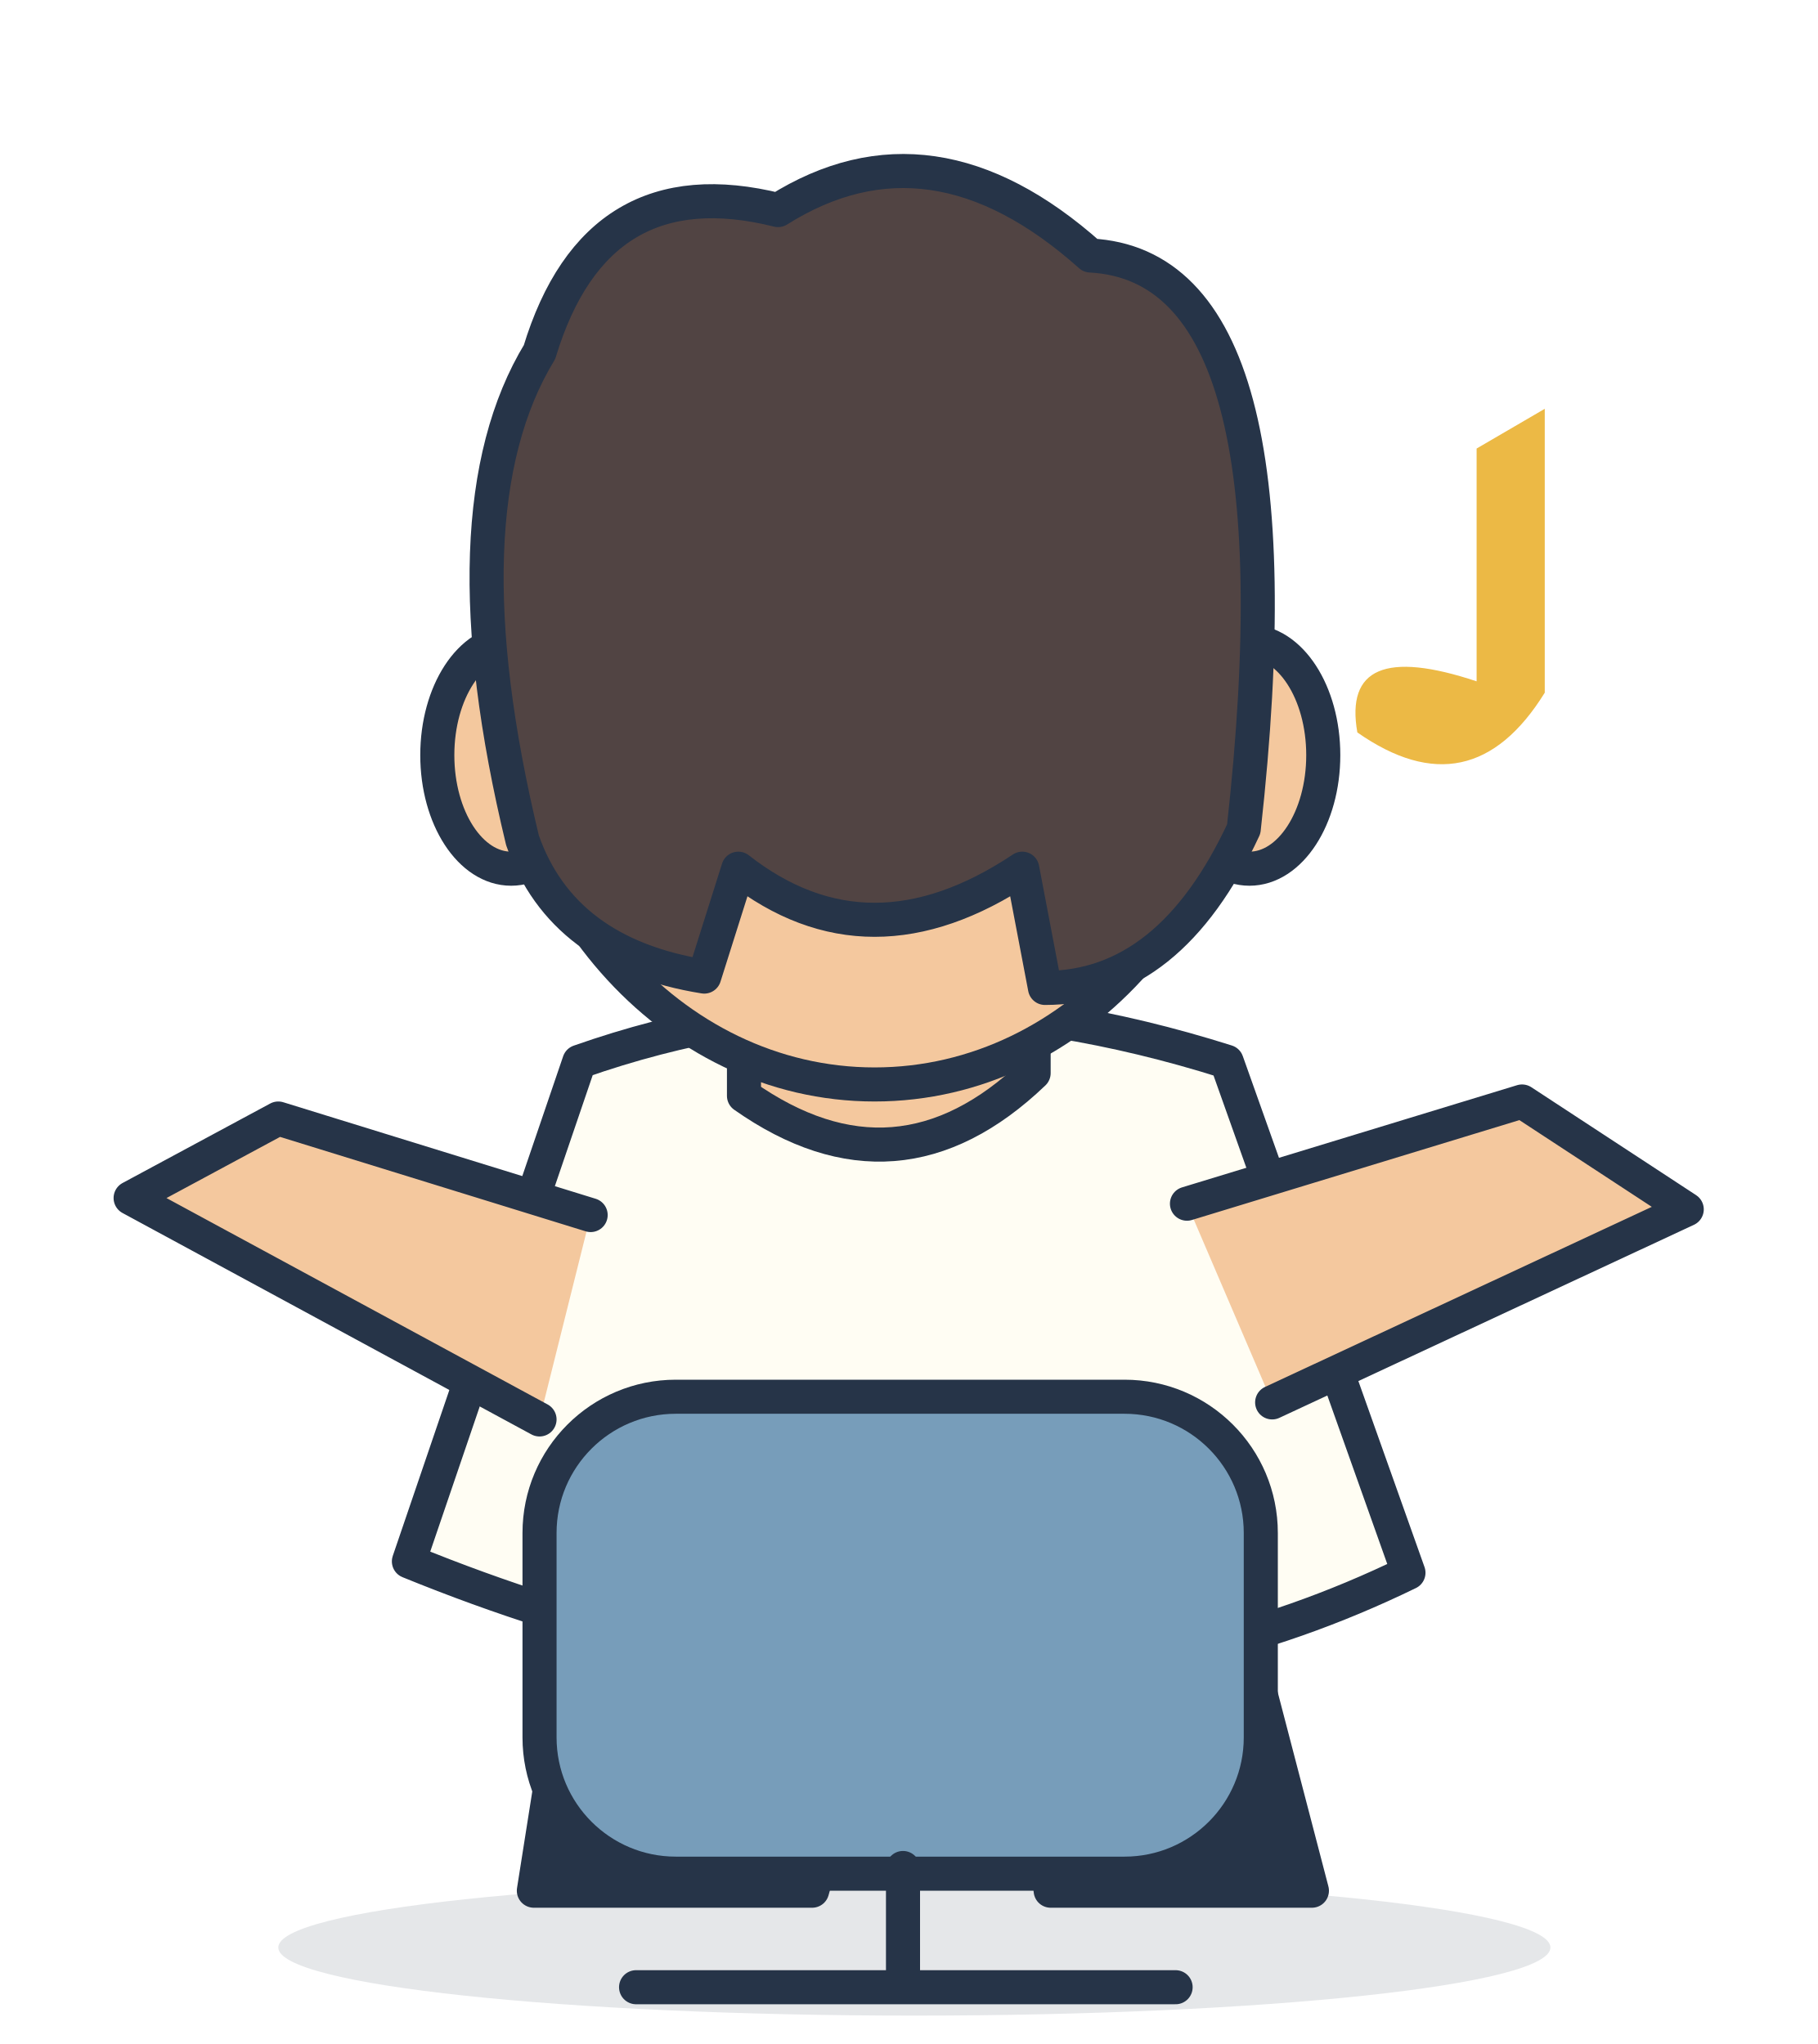
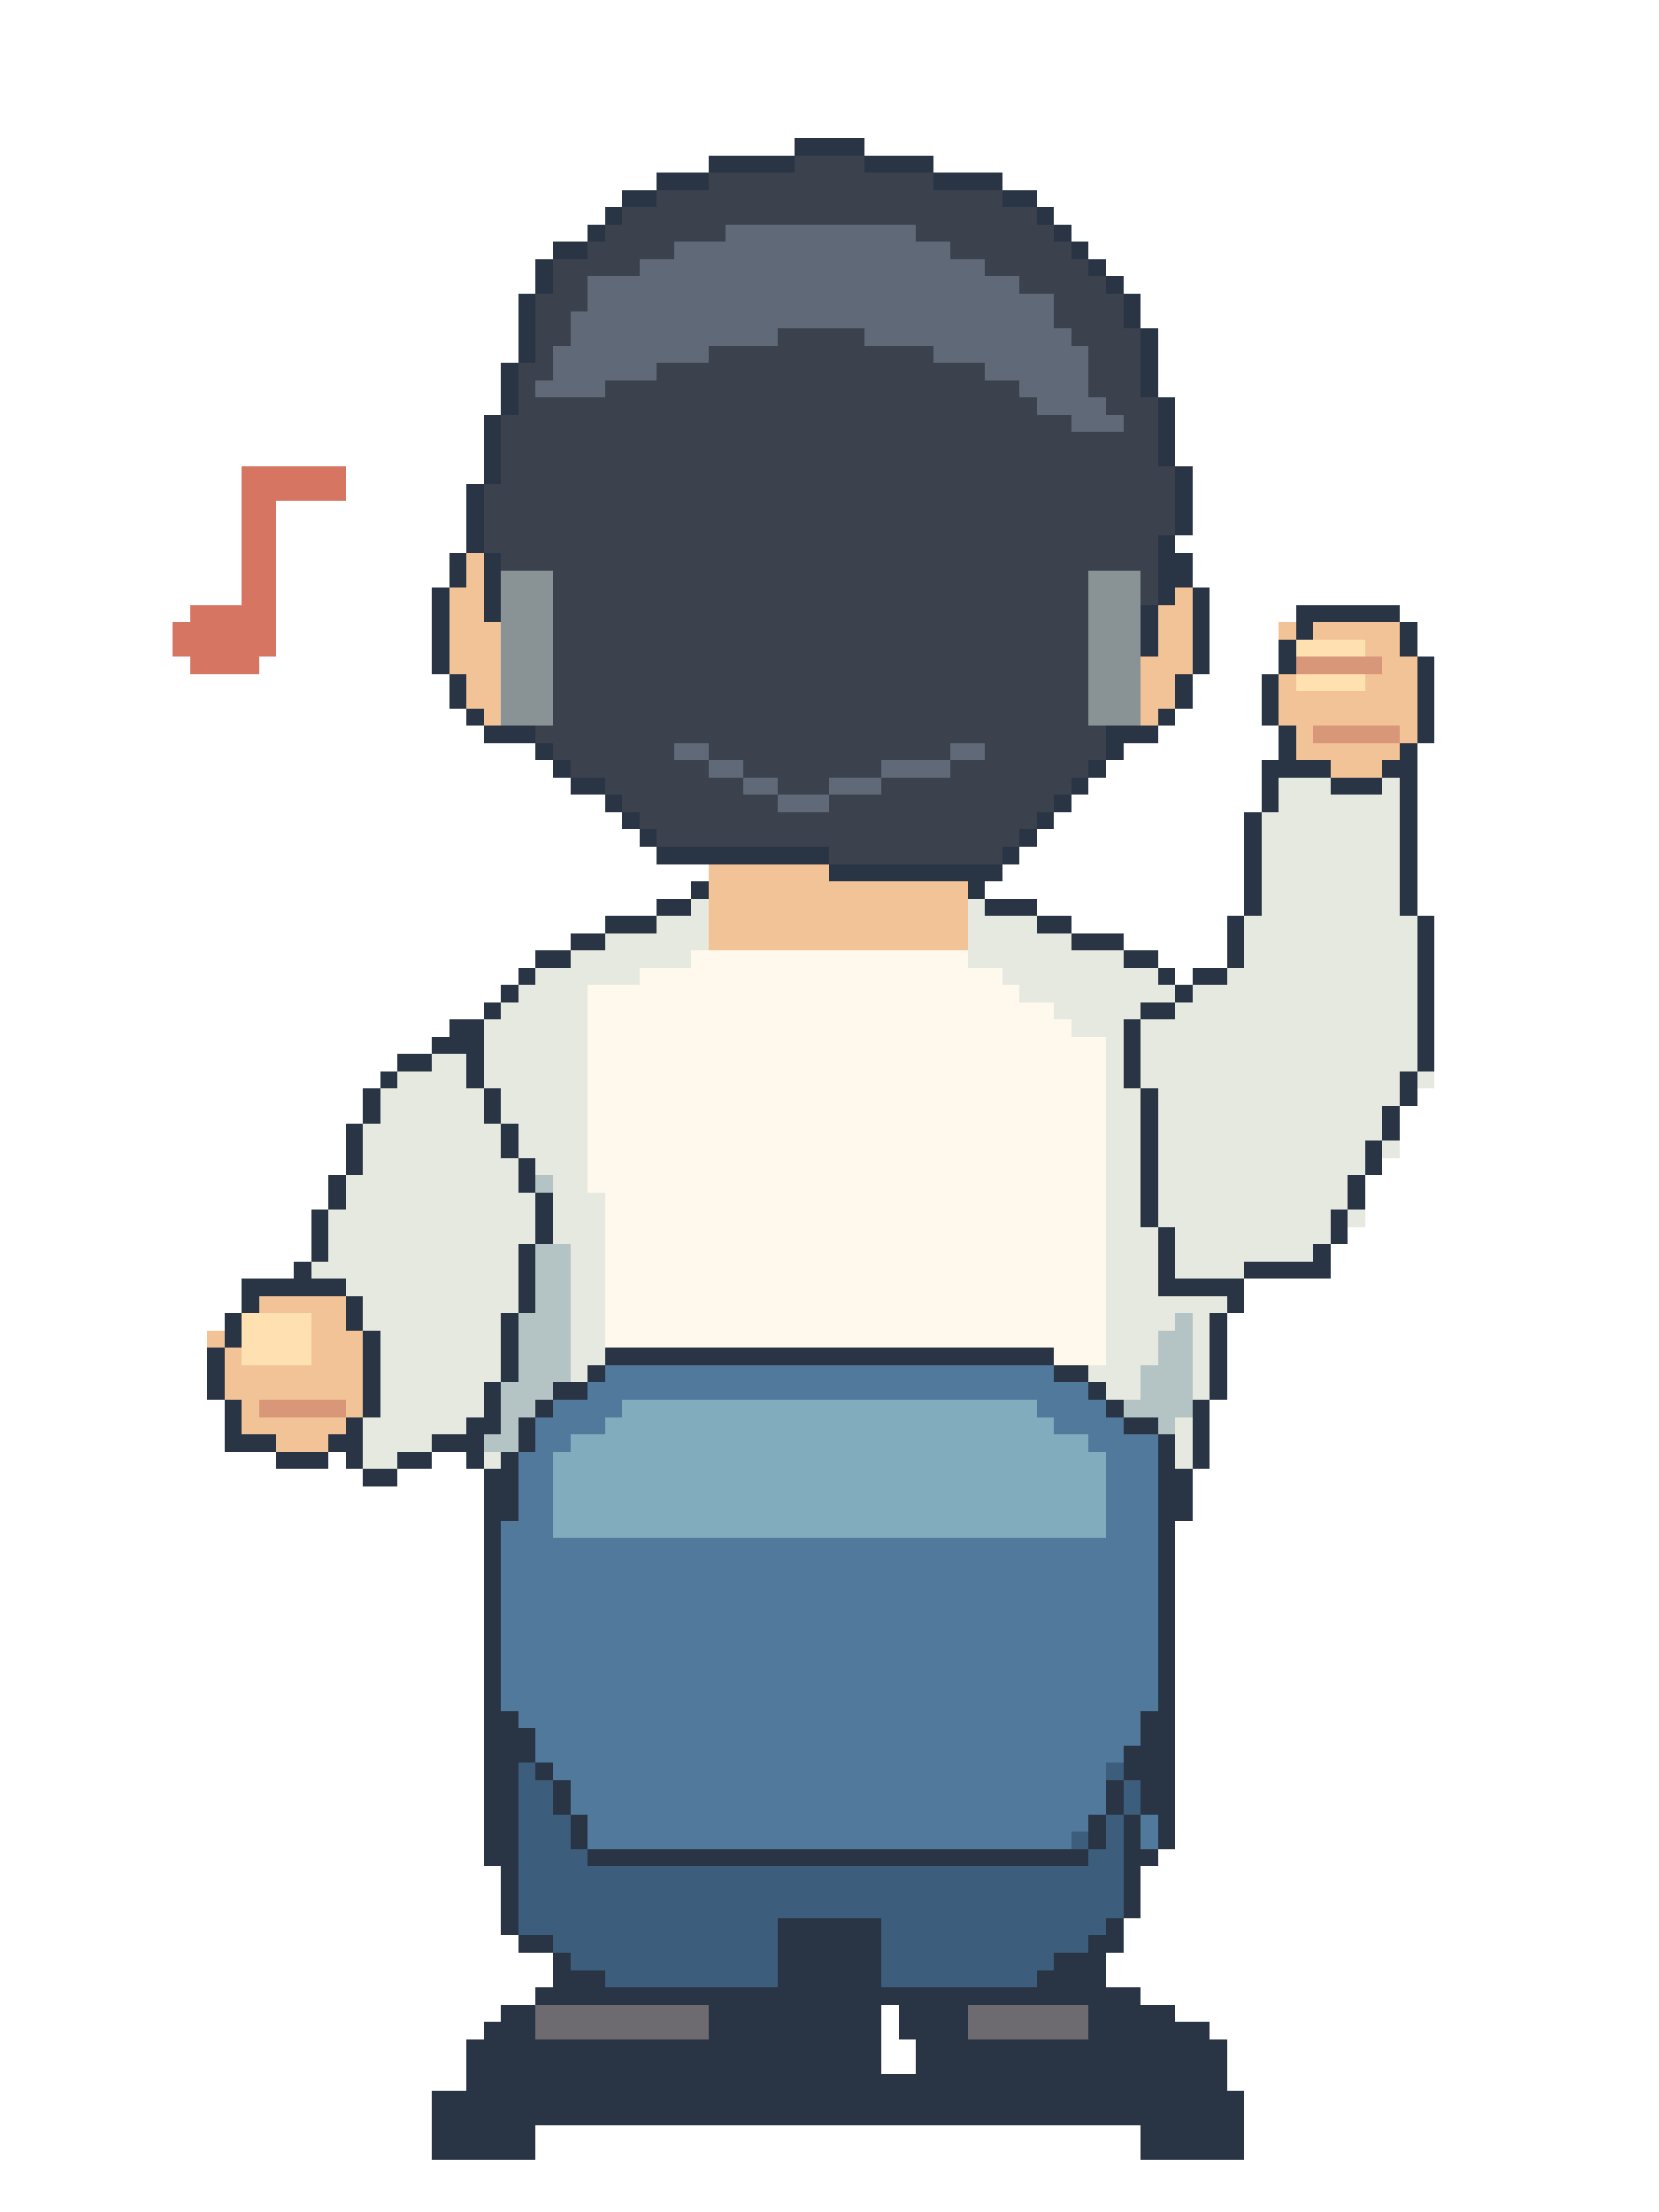
- <svg xmlns="http://www.w3.org/2000/svg" width="320" height="360" viewBox="0 0 320 360">
-   <g stroke="#263448" stroke-width="6" stroke-linejoin="round" stroke-linecap="round">
-     <ellipse cx="161" cy="343" rx="112" ry="12" fill="#263448" opacity=".12" stroke="none" />
-     <path d="M100 295 L94 333 L143 333 L155 290 M180 288 L185 333 L231 333 L219 287" fill="#263448" />
-     <path d="M102 187 Q156 168 216 187 L248 277 Q170 315 72 275Z" fill="#fffdf3" />
-     <path d="M131 171 L131 193 Q158 212 182 189 L182 165" fill="#f4c89e" />
-     <ellipse cx="154" cy="117" rx="65" ry="74" fill="#f4c89e" />
-     <ellipse cx="90" cy="133" rx="13" ry="20" fill="#f4c89e" />
-     <ellipse cx="220" cy="133" rx="13" ry="20" fill="#f4c89e" />
-     <path d="M92 148 Q78 90 95 62 Q105 29 137 37 Q164 20 192 45 Q230 47 219 146 Q206 174 184 174 L180 153 Q153 171 130 153 L124 172 Q99 168 92 148Z" fill="#514443" />
-     <path d="M104 214 L49 197 L23 211 L95 250 M209 212 L268 194 L297 213 L224 247" fill="#f4c89e" />
-     <rect x="95" y="246" width="127" height="84" rx="24" fill="#779dba" />
-     <path d="M159 329 L159 347 M112 350 L207 350" fill="none" />
-     <path d="M260 79 L260 120 Q236 112 239 129 Q259 143 272 122 L272 72Z" fill="#ecb945" stroke="none" />
-   </g>
+ <svg xmlns="http://www.w3.org/2000/svg" width="96" height="128" viewBox="0 0 96 128" shape-rendering="crispEdges">
+   <path fill="#293444" d="M46 8h4v1H46z" />
+   <path fill="#293444" d="M41 9h5v1H41z" />
+   <path fill="#3b424e" d="M46 9h4v1H46z" />
+   <path fill="#293444" d="M50 9h4v1H50z" />
+   <path fill="#293444" d="M38 10h3v1H38z" />
+   <path fill="#3b424e" d="M41 10h13v1H41z" />
+   <path fill="#293444" d="M54 10h4v1H54z" />
+   <path fill="#293444" d="M36 11h2v1H36z" />
+   <path fill="#3b424e" d="M38 11h20v1H38z" />
+   <path fill="#293444" d="M58 11h2v1H58z" />
+   <path fill="#293444" d="M35 12h1v1H35z" />
+   <path fill="#3b424e" d="M36 12h24v1H36z" />
+   <path fill="#293444" d="M60 12h1v1H60z" />
+   <path fill="#293444" d="M34 13h1v1H34z" />
+   <path fill="#3b424e" d="M35 13h7v1H35z" />
+   <path fill="#5f6978" d="M42 13h11v1H42z" />
+   <path fill="#3b424e" d="M53 13h8v1H53z" />
+   <path fill="#293444" d="M61 13h1v1H61z" />
+   <path fill="#293444" d="M32 14h2v1H32z" />
+   <path fill="#3b424e" d="M34 14h5v1H34z" />
+   <path fill="#5f6978" d="M39 14h16v1H39z" />
+   <path fill="#3b424e" d="M55 14h7v1H55z" />
+   <path fill="#293444" d="M62 14h1v1H62z" />
+   <path fill="#293444" d="M31 15h1v1H31z" />
+   <path fill="#3b424e" d="M32 15h5v1H32z" />
+   <path fill="#5f6978" d="M37 15h20v1H37z" />
+   <path fill="#3b424e" d="M57 15h6v1H57z" />
+   <path fill="#293444" d="M63 15h1v1H63z" />
+   <path fill="#293444" d="M31 16h1v1H31z" />
+   <path fill="#3b424e" d="M32 16h2v1H32z" />
+   <path fill="#5f6978" d="M34 16h25v1H34z" />
+   <path fill="#3b424e" d="M59 16h5v1H59z" />
+   <path fill="#293444" d="M64 16h1v1H64z" />
+   <path fill="#293444" d="M30 17h1v1H30z" />
+   <path fill="#3b424e" d="M31 17h3v1H31z" />
+   <path fill="#5f6978" d="M34 17h27v1H34z" />
+   <path fill="#3b424e" d="M61 17h4v1H61z" />
+   <path fill="#293444" d="M65 17h1v1H65z" />
+   <path fill="#293444" d="M30 18h1v1H30z" />
+   <path fill="#3b424e" d="M31 18h2v1H31z" />
+   <path fill="#5f6978" d="M33 18h28v1H33z" />
+   <path fill="#3b424e" d="M61 18h4v1H61z" />
+   <path fill="#293444" d="M65 18h1v1H65z" />
+   <path fill="#293444" d="M30 19h1v1H30z" />
+   <path fill="#3b424e" d="M31 19h2v1H31z" />
+   <path fill="#5f6978" d="M33 19h12v1H33z" />
+   <path fill="#3b424e" d="M45 19h5v1H45z" />
+   <path fill="#5f6978" d="M50 19h12v1H50z" />
+   <path fill="#3b424e" d="M62 19h4v1H62z" />
+   <path fill="#293444" d="M66 19h1v1H66z" />
+   <path fill="#293444" d="M30 20h1v1H30z" />
+   <path fill="#3b424e" d="M31 20h1v1H31z" />
+   <path fill="#5f6978" d="M32 20h9v1H32z" />
+   <path fill="#3b424e" d="M41 20h13v1H41z" />
+   <path fill="#5f6978" d="M54 20h9v1H54z" />
+   <path fill="#3b424e" d="M63 20h3v1H63z" />
+   <path fill="#293444" d="M66 20h1v1H66z" />
+   <path fill="#293444" d="M29 21h1v1H29z" />
+   <path fill="#3b424e" d="M30 21h2v1H30z" />
+   <path fill="#5f6978" d="M32 21h6v1H32z" />
+   <path fill="#3b424e" d="M38 21h19v1H38z" />
+   <path fill="#5f6978" d="M57 21h6v1H57z" />
+   <path fill="#3b424e" d="M63 21h3v1H63z" />
+   <path fill="#293444" d="M66 21h1v1H66z" />
+   <path fill="#293444" d="M29 22h1v1H29z" />
+   <path fill="#3b424e" d="M30 22h1v1H30z" />
+   <path fill="#5f6978" d="M31 22h4v1H31z" />
+   <path fill="#3b424e" d="M35 22h24v1H35z" />
+   <path fill="#5f6978" d="M59 22h4v1H59z" />
+   <path fill="#3b424e" d="M63 22h3v1H63z" />
+   <path fill="#293444" d="M66 22h1v1H66z" />
+   <path fill="#293444" d="M29 23h1v1H29z" />
+   <path fill="#3b424e" d="M30 23h30v1H30z" />
+   <path fill="#5f6978" d="M60 23h4v1H60z" />
+   <path fill="#3b424e" d="M64 23h3v1H64z" />
+   <path fill="#293444" d="M67 23h1v1H67z" />
+   <path fill="#293444" d="M28 24h1v1H28z" />
+   <path fill="#3b424e" d="M29 24h33v1H29z" />
+   <path fill="#5f6978" d="M62 24h3v1H62z" />
+   <path fill="#3b424e" d="M65 24h2v1H65z" />
+   <path fill="#293444" d="M67 24h1v1H67z" />
+   <path fill="#293444" d="M28 25h1v1H28z" />
+   <path fill="#3b424e" d="M29 25h38v1H29z" />
+   <path fill="#293444" d="M67 25h1v1H67z" />
+   <path fill="#293444" d="M28 26h1v1H28z" />
+   <path fill="#3b424e" d="M29 26h38v1H29z" />
+   <path fill="#293444" d="M67 26h1v1H67z" />
+   <path fill="#d77563" d="M14 27h6v1H14z" />
+   <path fill="#293444" d="M28 27h1v1H28z" />
+   <path fill="#3b424e" d="M29 27h39v1H29z" />
+   <path fill="#293444" d="M68 27h1v1H68z" />
+   <path fill="#d77563" d="M14 28h6v1H14z" />
+   <path fill="#293444" d="M27 28h1v1H27z" />
+   <path fill="#3b424e" d="M28 28h40v1H28z" />
+   <path fill="#293444" d="M68 28h1v1H68z" />
+   <path fill="#d77563" d="M14 29h2v1H14z" />
+   <path fill="#293444" d="M27 29h1v1H27z" />
+   <path fill="#3b424e" d="M28 29h40v1H28z" />
+   <path fill="#293444" d="M68 29h1v1H68z" />
+   <path fill="#d77563" d="M14 30h2v1H14z" />
+   <path fill="#293444" d="M27 30h1v1H27z" />
+   <path fill="#3b424e" d="M28 30h40v1H28z" />
+   <path fill="#293444" d="M68 30h1v1H68z" />
+   <path fill="#d77563" d="M14 31h2v1H14z" />
+   <path fill="#293444" d="M27 31h1v1H27z" />
+   <path fill="#3b424e" d="M28 31h39v1H28z" />
+   <path fill="#293444" d="M67 31h1v1H67z" />
+   <path fill="#d77563" d="M14 32h2v1H14z" />
+   <path fill="#293444" d="M26 32h1v1H26z" />
+   <path fill="#f2c397" d="M27 32h1v1H27z" />
+   <path fill="#293444" d="M28 32h1v1H28z" />
+   <path fill="#3b424e" d="M29 32h38v1H29z" />
+   <path fill="#293444" d="M67 32h2v1H67z" />
+   <path fill="#d77563" d="M14 33h2v1H14z" />
+   <path fill="#293444" d="M26 33h1v1H26z" />
+   <path fill="#f2c397" d="M27 33h1v1H27z" />
+   <path fill="#293444" d="M28 33h1v1H28z" />
+   <path fill="#899294" d="M29 33h3v1H29z" />
+   <path fill="#3b424e" d="M32 33h31v1H32z" />
+   <path fill="#899294" d="M63 33h3v1H63z" />
+   <path fill="#3b424e" d="M66 33h1v1H66z" />
+   <path fill="#293444" d="M67 33h2v1H67z" />
+   <path fill="#d77563" d="M14 34h2v1H14z" />
+   <path fill="#293444" d="M25 34h1v1H25z" />
+   <path fill="#f2c397" d="M26 34h2v1H26z" />
+   <path fill="#293444" d="M28 34h1v1H28z" />
+   <path fill="#899294" d="M29 34h3v1H29z" />
+   <path fill="#3b424e" d="M32 34h31v1H32z" />
+   <path fill="#899294" d="M63 34h3v1H63z" />
+   <path fill="#3b424e" d="M66 34h1v1H66z" />
+   <path fill="#293444" d="M67 34h1v1H67z" />
+   <path fill="#f2c397" d="M68 34h1v1H68z" />
+   <path fill="#293444" d="M69 34h1v1H69z" />
+   <path fill="#d77563" d="M11 35h5v1H11z" />
+   <path fill="#293444" d="M25 35h1v1H25z" />
+   <path fill="#f2c397" d="M26 35h2v1H26z" />
+   <path fill="#293444" d="M28 35h1v1H28z" />
+   <path fill="#899294" d="M29 35h3v1H29z" />
+   <path fill="#3b424e" d="M32 35h31v1H32z" />
+   <path fill="#899294" d="M63 35h3v1H63z" />
+   <path fill="#293444" d="M66 35h1v1H66z" />
+   <path fill="#f2c397" d="M67 35h2v1H67z" />
+   <path fill="#293444" d="M69 35h1v1H69z" />
+   <path fill="#293444" d="M75 35h6v1H75z" />
+   <path fill="#d77563" d="M10 36h6v1H10z" />
+   <path fill="#293444" d="M25 36h1v1H25z" />
+   <path fill="#f2c397" d="M26 36h3v1H26z" />
+   <path fill="#899294" d="M29 36h3v1H29z" />
+   <path fill="#3b424e" d="M32 36h31v1H32z" />
+   <path fill="#899294" d="M63 36h3v1H63z" />
+   <path fill="#293444" d="M66 36h1v1H66z" />
+   <path fill="#f2c397" d="M67 36h2v1H67z" />
+   <path fill="#293444" d="M69 36h1v1H69z" />
+   <path fill="#f2c397" d="M74 36h1v1H74z" />
+   <path fill="#293444" d="M75 36h1v1H75z" />
+   <path fill="#f2c397" d="M76 36h5v1H76z" />
+   <path fill="#293444" d="M81 36h1v1H81z" />
+   <path fill="#d77563" d="M10 37h6v1H10z" />
+   <path fill="#293444" d="M25 37h1v1H25z" />
+   <path fill="#f2c397" d="M26 37h3v1H26z" />
+   <path fill="#899294" d="M29 37h3v1H29z" />
+   <path fill="#3b424e" d="M32 37h31v1H32z" />
+   <path fill="#899294" d="M63 37h3v1H63z" />
+   <path fill="#293444" d="M66 37h1v1H66z" />
+   <path fill="#f2c397" d="M67 37h2v1H67z" />
+   <path fill="#293444" d="M69 37h1v1H69z" />
+   <path fill="#293444" d="M74 37h1v1H74z" />
+   <path fill="#ffe0b0" d="M75 37h4v1H75z" />
+   <path fill="#f2c397" d="M79 37h2v1H79z" />
+   <path fill="#293444" d="M81 37h1v1H81z" />
+   <path fill="#d77563" d="M11 38h4v1H11z" />
+   <path fill="#293444" d="M25 38h1v1H25z" />
+   <path fill="#f2c397" d="M26 38h3v1H26z" />
+   <path fill="#899294" d="M29 38h3v1H29z" />
+   <path fill="#3b424e" d="M32 38h31v1H32z" />
+   <path fill="#899294" d="M63 38h3v1H63z" />
+   <path fill="#f2c397" d="M66 38h3v1H66z" />
+   <path fill="#293444" d="M69 38h1v1H69z" />
+   <path fill="#293444" d="M74 38h1v1H74z" />
+   <path fill="#d89778" d="M75 38h5v1H75z" />
+   <path fill="#f2c397" d="M80 38h2v1H80z" />
+   <path fill="#293444" d="M82 38h1v1H82z" />
+   <path fill="#293444" d="M26 39h1v1H26z" />
+   <path fill="#f2c397" d="M27 39h2v1H27z" />
+   <path fill="#899294" d="M29 39h3v1H29z" />
+   <path fill="#3b424e" d="M32 39h31v1H32z" />
+   <path fill="#899294" d="M63 39h3v1H63z" />
+   <path fill="#f2c397" d="M66 39h2v1H66z" />
+   <path fill="#293444" d="M68 39h1v1H68z" />
+   <path fill="#293444" d="M73 39h1v1H73z" />
+   <path fill="#f2c397" d="M74 39h1v1H74z" />
+   <path fill="#ffe0b0" d="M75 39h4v1H75z" />
+   <path fill="#f2c397" d="M79 39h3v1H79z" />
+   <path fill="#293444" d="M82 39h1v1H82z" />
+   <path fill="#293444" d="M26 40h1v1H26z" />
+   <path fill="#f2c397" d="M27 40h2v1H27z" />
+   <path fill="#899294" d="M29 40h3v1H29z" />
+   <path fill="#3b424e" d="M32 40h31v1H32z" />
+   <path fill="#899294" d="M63 40h3v1H63z" />
+   <path fill="#f2c397" d="M66 40h2v1H66z" />
+   <path fill="#293444" d="M68 40h1v1H68z" />
+   <path fill="#293444" d="M73 40h1v1H73z" />
+   <path fill="#f2c397" d="M74 40h8v1H74z" />
+   <path fill="#293444" d="M82 40h1v1H82z" />
+   <path fill="#293444" d="M27 41h1v1H27z" />
+   <path fill="#f2c397" d="M28 41h1v1H28z" />
+   <path fill="#899294" d="M29 41h3v1H29z" />
+   <path fill="#3b424e" d="M32 41h31v1H32z" />
+   <path fill="#899294" d="M63 41h3v1H63z" />
+   <path fill="#f2c397" d="M66 41h1v1H66z" />
+   <path fill="#293444" d="M67 41h1v1H67z" />
+   <path fill="#293444" d="M73 41h1v1H73z" />
+   <path fill="#f2c397" d="M74 41h8v1H74z" />
+   <path fill="#293444" d="M82 41h1v1H82z" />
+   <path fill="#293444" d="M28 42h3v1H28z" />
+   <path fill="#3b424e" d="M31 42h33v1H31z" />
+   <path fill="#293444" d="M64 42h3v1H64z" />
+   <path fill="#293444" d="M74 42h1v1H74z" />
+   <path fill="#f2c397" d="M75 42h1v1H75z" />
+   <path fill="#d89778" d="M76 42h5v1H76z" />
+   <path fill="#f2c397" d="M81 42h1v1H81z" />
+   <path fill="#293444" d="M82 42h1v1H82z" />
+   <path fill="#293444" d="M31 43h1v1H31z" />
+   <path fill="#3b424e" d="M32 43h7v1H32z" />
+   <path fill="#5f6978" d="M39 43h2v1H39z" />
+   <path fill="#3b424e" d="M41 43h14v1H41z" />
+   <path fill="#5f6978" d="M55 43h2v1H55z" />
+   <path fill="#3b424e" d="M57 43h7v1H57z" />
+   <path fill="#293444" d="M64 43h1v1H64z" />
+   <path fill="#293444" d="M74 43h1v1H74z" />
+   <path fill="#f2c397" d="M75 43h6v1H75z" />
+   <path fill="#293444" d="M81 43h1v1H81z" />
+   <path fill="#293444" d="M32 44h1v1H32z" />
+   <path fill="#3b424e" d="M33 44h8v1H33z" />
+   <path fill="#5f6978" d="M41 44h2v1H41z" />
+   <path fill="#3b424e" d="M43 44h8v1H43z" />
+   <path fill="#5f6978" d="M51 44h4v1H51z" />
+   <path fill="#3b424e" d="M55 44h8v1H55z" />
+   <path fill="#293444" d="M63 44h1v1H63z" />
+   <path fill="#293444" d="M73 44h4v1H73z" />
+   <path fill="#f2c397" d="M77 44h3v1H77z" />
+   <path fill="#293444" d="M80 44h2v1H80z" />
+   <path fill="#293444" d="M33 45h2v1H33z" />
+   <path fill="#3b424e" d="M35 45h8v1H35z" />
+   <path fill="#5f6978" d="M43 45h2v1H43z" />
+   <path fill="#3b424e" d="M45 45h3v1H45z" />
+   <path fill="#5f6978" d="M48 45h3v1H48z" />
+   <path fill="#3b424e" d="M51 45h11v1H51z" />
+   <path fill="#293444" d="M62 45h1v1H62z" />
+   <path fill="#293444" d="M73 45h1v1H73z" />
+   <path fill="#e5e9df" d="M74 45h3v1H74z" />
+   <path fill="#293444" d="M77 45h3v1H77z" />
+   <path fill="#e5e9df" d="M80 45h1v1H80z" />
+   <path fill="#293444" d="M81 45h1v1H81z" />
+   <path fill="#293444" d="M35 46h1v1H35z" />
+   <path fill="#3b424e" d="M36 46h9v1H36z" />
+   <path fill="#5f6978" d="M45 46h3v1H45z" />
+   <path fill="#3b424e" d="M48 46h13v1H48z" />
+   <path fill="#293444" d="M61 46h1v1H61z" />
+   <path fill="#293444" d="M73 46h1v1H73z" />
+   <path fill="#e5e9df" d="M74 46h7v1H74z" />
+   <path fill="#293444" d="M81 46h1v1H81z" />
+   <path fill="#293444" d="M36 47h1v1H36z" />
+   <path fill="#3b424e" d="M37 47h23v1H37z" />
+   <path fill="#293444" d="M60 47h1v1H60z" />
+   <path fill="#293444" d="M72 47h1v1H72z" />
+   <path fill="#e5e9df" d="M73 47h8v1H73z" />
+   <path fill="#293444" d="M81 47h1v1H81z" />
+   <path fill="#293444" d="M37 48h1v1H37z" />
+   <path fill="#3b424e" d="M38 48h21v1H38z" />
+   <path fill="#293444" d="M59 48h1v1H59z" />
+   <path fill="#293444" d="M72 48h1v1H72z" />
+   <path fill="#e5e9df" d="M73 48h8v1H73z" />
+   <path fill="#293444" d="M81 48h1v1H81z" />
+   <path fill="#293444" d="M38 49h10v1H38z" />
+   <path fill="#3b424e" d="M48 49h10v1H48z" />
+   <path fill="#293444" d="M58 49h1v1H58z" />
+   <path fill="#293444" d="M72 49h1v1H72z" />
+   <path fill="#e5e9df" d="M73 49h8v1H73z" />
+   <path fill="#293444" d="M81 49h1v1H81z" />
+   <path fill="#f2c397" d="M41 50h7v1H41z" />
+   <path fill="#293444" d="M48 50h10v1H48z" />
+   <path fill="#293444" d="M72 50h1v1H72z" />
+   <path fill="#e5e9df" d="M73 50h8v1H73z" />
+   <path fill="#293444" d="M81 50h1v1H81z" />
+   <path fill="#293444" d="M40 51h1v1H40z" />
+   <path fill="#f2c397" d="M41 51h15v1H41z" />
+   <path fill="#293444" d="M56 51h1v1H56z" />
+   <path fill="#293444" d="M72 51h1v1H72z" />
+   <path fill="#e5e9df" d="M73 51h8v1H73z" />
+   <path fill="#293444" d="M81 51h1v1H81z" />
+   <path fill="#293444" d="M38 52h2v1H38z" />
+   <path fill="#e5e9df" d="M40 52h1v1H40z" />
+   <path fill="#f2c397" d="M41 52h15v1H41z" />
+   <path fill="#e5e9df" d="M56 52h1v1H56z" />
+   <path fill="#293444" d="M57 52h3v1H57z" />
+   <path fill="#293444" d="M72 52h1v1H72z" />
+   <path fill="#e5e9df" d="M73 52h8v1H73z" />
+   <path fill="#293444" d="M81 52h1v1H81z" />
+   <path fill="#293444" d="M35 53h3v1H35z" />
+   <path fill="#e5e9df" d="M38 53h3v1H38z" />
+   <path fill="#f2c397" d="M41 53h15v1H41z" />
+   <path fill="#e5e9df" d="M56 53h4v1H56z" />
+   <path fill="#293444" d="M60 53h2v1H60z" />
+   <path fill="#293444" d="M71 53h1v1H71z" />
+   <path fill="#e5e9df" d="M72 53h10v1H72z" />
+   <path fill="#293444" d="M82 53h1v1H82z" />
+   <path fill="#293444" d="M33 54h2v1H33z" />
+   <path fill="#e5e9df" d="M35 54h6v1H35z" />
+   <path fill="#f2c397" d="M41 54h15v1H41z" />
+   <path fill="#e5e9df" d="M56 54h6v1H56z" />
+   <path fill="#293444" d="M62 54h3v1H62z" />
+   <path fill="#293444" d="M71 54h1v1H71z" />
+   <path fill="#e5e9df" d="M72 54h10v1H72z" />
+   <path fill="#293444" d="M82 54h1v1H82z" />
+   <path fill="#293444" d="M31 55h2v1H31z" />
+   <path fill="#e5e9df" d="M33 55h7v1H33z" />
+   <path fill="#fff9ed" d="M40 55h16v1H40z" />
+   <path fill="#e5e9df" d="M56 55h9v1H56z" />
+   <path fill="#293444" d="M65 55h2v1H65z" />
+   <path fill="#293444" d="M71 55h1v1H71z" />
+   <path fill="#e5e9df" d="M72 55h10v1H72z" />
+   <path fill="#293444" d="M82 55h1v1H82z" />
+   <path fill="#293444" d="M30 56h1v1H30z" />
+   <path fill="#e5e9df" d="M31 56h6v1H31z" />
+   <path fill="#fff9ed" d="M37 56h21v1H37z" />
+   <path fill="#e5e9df" d="M58 56h9v1H58z" />
+   <path fill="#293444" d="M67 56h1v1H67z" />
+   <path fill="#293444" d="M69 56h2v1H69z" />
+   <path fill="#e5e9df" d="M71 56h11v1H71z" />
+   <path fill="#293444" d="M82 56h1v1H82z" />
+   <path fill="#293444" d="M29 57h1v1H29z" />
+   <path fill="#e5e9df" d="M30 57h4v1H30z" />
+   <path fill="#fff9ed" d="M34 57h25v1H34z" />
+   <path fill="#e5e9df" d="M59 57h9v1H59z" />
+   <path fill="#293444" d="M68 57h1v1H68z" />
+   <path fill="#e5e9df" d="M69 57h13v1H69z" />
+   <path fill="#293444" d="M82 57h1v1H82z" />
+   <path fill="#293444" d="M28 58h1v1H28z" />
+   <path fill="#e5e9df" d="M29 58h5v1H29z" />
+   <path fill="#fff9ed" d="M34 58h27v1H34z" />
+   <path fill="#e5e9df" d="M61 58h5v1H61z" />
+   <path fill="#293444" d="M66 58h2v1H66z" />
+   <path fill="#e5e9df" d="M68 58h14v1H68z" />
+   <path fill="#293444" d="M82 58h1v1H82z" />
+   <path fill="#293444" d="M26 59h2v1H26z" />
+   <path fill="#e5e9df" d="M28 59h6v1H28z" />
+   <path fill="#fff9ed" d="M34 59h28v1H34z" />
+   <path fill="#e5e9df" d="M62 59h3v1H62z" />
+   <path fill="#293444" d="M65 59h1v1H65z" />
+   <path fill="#e5e9df" d="M66 59h16v1H66z" />
+   <path fill="#293444" d="M82 59h1v1H82z" />
+   <path fill="#293444" d="M25 60h3v1H25z" />
+   <path fill="#e5e9df" d="M28 60h6v1H28z" />
+   <path fill="#fff9ed" d="M34 60h30v1H34z" />
+   <path fill="#e5e9df" d="M64 60h1v1H64z" />
+   <path fill="#293444" d="M65 60h1v1H65z" />
+   <path fill="#e5e9df" d="M66 60h16v1H66z" />
+   <path fill="#293444" d="M82 60h1v1H82z" />
+   <path fill="#293444" d="M23 61h2v1H23z" />
+   <path fill="#e5e9df" d="M25 61h2v1H25z" />
+   <path fill="#293444" d="M27 61h1v1H27z" />
+   <path fill="#e5e9df" d="M28 61h6v1H28z" />
+   <path fill="#fff9ed" d="M34 61h30v1H34z" />
+   <path fill="#e5e9df" d="M64 61h1v1H64z" />
+   <path fill="#293444" d="M65 61h1v1H65z" />
+   <path fill="#e5e9df" d="M66 61h16v1H66z" />
+   <path fill="#293444" d="M82 61h1v1H82z" />
+   <path fill="#293444" d="M22 62h1v1H22z" />
+   <path fill="#e5e9df" d="M23 62h4v1H23z" />
+   <path fill="#293444" d="M27 62h1v1H27z" />
+   <path fill="#e5e9df" d="M28 62h6v1H28z" />
+   <path fill="#fff9ed" d="M34 62h30v1H34z" />
+   <path fill="#e5e9df" d="M64 62h1v1H64z" />
+   <path fill="#293444" d="M65 62h1v1H65z" />
+   <path fill="#e5e9df" d="M66 62h15v1H66z" />
+   <path fill="#293444" d="M81 62h1v1H81z" />
+   <path fill="#e5e9df" d="M82 62h1v1H82z" />
+   <path fill="#293444" d="M21 63h1v1H21z" />
+   <path fill="#e5e9df" d="M22 63h6v1H22z" />
+   <path fill="#293444" d="M28 63h1v1H28z" />
+   <path fill="#e5e9df" d="M29 63h5v1H29z" />
+   <path fill="#fff9ed" d="M34 63h30v1H34z" />
+   <path fill="#e5e9df" d="M64 63h2v1H64z" />
+   <path fill="#293444" d="M66 63h1v1H66z" />
+   <path fill="#e5e9df" d="M67 63h14v1H67z" />
+   <path fill="#293444" d="M81 63h1v1H81z" />
+   <path fill="#293444" d="M21 64h1v1H21z" />
+   <path fill="#e5e9df" d="M22 64h6v1H22z" />
+   <path fill="#293444" d="M28 64h1v1H28z" />
+   <path fill="#e5e9df" d="M29 64h5v1H29z" />
+   <path fill="#fff9ed" d="M34 64h30v1H34z" />
+   <path fill="#e5e9df" d="M64 64h2v1H64z" />
+   <path fill="#293444" d="M66 64h1v1H66z" />
+   <path fill="#e5e9df" d="M67 64h13v1H67z" />
+   <path fill="#293444" d="M80 64h1v1H80z" />
+   <path fill="#293444" d="M20 65h1v1H20z" />
+   <path fill="#e5e9df" d="M21 65h8v1H21z" />
+   <path fill="#293444" d="M29 65h1v1H29z" />
+   <path fill="#e5e9df" d="M30 65h4v1H30z" />
+   <path fill="#fff9ed" d="M34 65h30v1H34z" />
+   <path fill="#e5e9df" d="M64 65h2v1H64z" />
+   <path fill="#293444" d="M66 65h1v1H66z" />
+   <path fill="#e5e9df" d="M67 65h13v1H67z" />
+   <path fill="#293444" d="M80 65h1v1H80z" />
+   <path fill="#293444" d="M20 66h1v1H20z" />
+   <path fill="#e5e9df" d="M21 66h8v1H21z" />
+   <path fill="#293444" d="M29 66h1v1H29z" />
+   <path fill="#e5e9df" d="M30 66h4v1H30z" />
+   <path fill="#fff9ed" d="M34 66h30v1H34z" />
+   <path fill="#e5e9df" d="M64 66h2v1H64z" />
+   <path fill="#293444" d="M66 66h1v1H66z" />
+   <path fill="#e5e9df" d="M67 66h12v1H67z" />
+   <path fill="#293444" d="M79 66h1v1H79z" />
+   <path fill="#e5e9df" d="M80 66h1v1H80z" />
+   <path fill="#293444" d="M20 67h1v1H20z" />
+   <path fill="#e5e9df" d="M21 67h9v1H21z" />
+   <path fill="#293444" d="M30 67h1v1H30z" />
+   <path fill="#e5e9df" d="M31 67h3v1H31z" />
+   <path fill="#fff9ed" d="M34 67h30v1H34z" />
+   <path fill="#e5e9df" d="M64 67h2v1H64z" />
+   <path fill="#293444" d="M66 67h1v1H66z" />
+   <path fill="#e5e9df" d="M67 67h12v1H67z" />
+   <path fill="#293444" d="M79 67h1v1H79z" />
+   <path fill="#293444" d="M19 68h1v1H19z" />
+   <path fill="#e5e9df" d="M20 68h10v1H20z" />
+   <path fill="#293444" d="M30 68h1v1H30z" />
+   <path fill="#b4c4c5" d="M31 68h1v1H31z" />
+   <path fill="#e5e9df" d="M32 68h2v1H32z" />
+   <path fill="#fff9ed" d="M34 68h30v1H34z" />
+   <path fill="#e5e9df" d="M64 68h2v1H64z" />
+   <path fill="#293444" d="M66 68h1v1H66z" />
+   <path fill="#e5e9df" d="M67 68h11v1H67z" />
+   <path fill="#293444" d="M78 68h1v1H78z" />
+   <path fill="#293444" d="M19 69h1v1H19z" />
+   <path fill="#e5e9df" d="M20 69h11v1H20z" />
+   <path fill="#293444" d="M31 69h1v1H31z" />
+   <path fill="#e5e9df" d="M32 69h3v1H32z" />
+   <path fill="#fff9ed" d="M35 69h29v1H35z" />
+   <path fill="#e5e9df" d="M64 69h2v1H64z" />
+   <path fill="#293444" d="M66 69h1v1H66z" />
+   <path fill="#e5e9df" d="M67 69h11v1H67z" />
+   <path fill="#293444" d="M78 69h1v1H78z" />
+   <path fill="#293444" d="M18 70h1v1H18z" />
+   <path fill="#e5e9df" d="M19 70h12v1H19z" />
+   <path fill="#293444" d="M31 70h1v1H31z" />
+   <path fill="#e5e9df" d="M32 70h3v1H32z" />
+   <path fill="#fff9ed" d="M35 70h29v1H35z" />
+   <path fill="#e5e9df" d="M64 70h2v1H64z" />
+   <path fill="#293444" d="M66 70h1v1H66z" />
+   <path fill="#e5e9df" d="M67 70h10v1H67z" />
+   <path fill="#293444" d="M77 70h1v1H77z" />
+   <path fill="#e5e9df" d="M78 70h1v1H78z" />
+   <path fill="#293444" d="M18 71h1v1H18z" />
+   <path fill="#e5e9df" d="M19 71h12v1H19z" />
+   <path fill="#293444" d="M31 71h1v1H31z" />
+   <path fill="#e5e9df" d="M32 71h3v1H32z" />
+   <path fill="#fff9ed" d="M35 71h29v1H35z" />
+   <path fill="#e5e9df" d="M64 71h3v1H64z" />
+   <path fill="#293444" d="M67 71h1v1H67z" />
+   <path fill="#e5e9df" d="M68 71h9v1H68z" />
+   <path fill="#293444" d="M77 71h1v1H77z" />
+   <path fill="#293444" d="M18 72h1v1H18z" />
+   <path fill="#e5e9df" d="M19 72h11v1H19z" />
+   <path fill="#293444" d="M30 72h1v1H30z" />
+   <path fill="#b4c4c5" d="M31 72h2v1H31z" />
+   <path fill="#e5e9df" d="M33 72h2v1H33z" />
+   <path fill="#fff9ed" d="M35 72h29v1H35z" />
+   <path fill="#e5e9df" d="M64 72h3v1H64z" />
+   <path fill="#293444" d="M67 72h1v1H67z" />
+   <path fill="#e5e9df" d="M68 72h8v1H68z" />
+   <path fill="#293444" d="M76 72h1v1H76z" />
+   <path fill="#293444" d="M17 73h1v1H17z" />
+   <path fill="#e5e9df" d="M18 73h12v1H18z" />
+   <path fill="#293444" d="M30 73h1v1H30z" />
+   <path fill="#b4c4c5" d="M31 73h2v1H31z" />
+   <path fill="#e5e9df" d="M33 73h2v1H33z" />
+   <path fill="#fff9ed" d="M35 73h29v1H35z" />
+   <path fill="#e5e9df" d="M64 73h3v1H64z" />
+   <path fill="#293444" d="M67 73h1v1H67z" />
+   <path fill="#e5e9df" d="M68 73h4v1H68z" />
+   <path fill="#293444" d="M72 73h5v1H72z" />
+   <path fill="#293444" d="M14 74h6v1H14z" />
+   <path fill="#e5e9df" d="M20 74h10v1H20z" />
+   <path fill="#293444" d="M30 74h1v1H30z" />
+   <path fill="#b4c4c5" d="M31 74h2v1H31z" />
+   <path fill="#e5e9df" d="M33 74h2v1H33z" />
+   <path fill="#fff9ed" d="M35 74h29v1H35z" />
+   <path fill="#e5e9df" d="M64 74h3v1H64z" />
+   <path fill="#293444" d="M67 74h5v1H67z" />
+   <path fill="#293444" d="M14 75h1v1H14z" />
+   <path fill="#f2c397" d="M15 75h5v1H15z" />
+   <path fill="#293444" d="M20 75h1v1H20z" />
+   <path fill="#e5e9df" d="M21 75h9v1H21z" />
+   <path fill="#293444" d="M30 75h1v1H30z" />
+   <path fill="#b4c4c5" d="M31 75h2v1H31z" />
+   <path fill="#e5e9df" d="M33 75h2v1H33z" />
+   <path fill="#fff9ed" d="M35 75h29v1H35z" />
+   <path fill="#e5e9df" d="M64 75h7v1H64z" />
+   <path fill="#293444" d="M71 75h1v1H71z" />
+   <path fill="#293444" d="M13 76h1v1H13z" />
+   <path fill="#ffe0b0" d="M14 76h4v1H14z" />
+   <path fill="#f2c397" d="M18 76h2v1H18z" />
+   <path fill="#293444" d="M20 76h1v1H20z" />
+   <path fill="#e5e9df" d="M21 76h8v1H21z" />
+   <path fill="#293444" d="M29 76h1v1H29z" />
+   <path fill="#b4c4c5" d="M30 76h3v1H30z" />
+   <path fill="#e5e9df" d="M33 76h2v1H33z" />
+   <path fill="#fff9ed" d="M35 76h29v1H35z" />
+   <path fill="#e5e9df" d="M64 76h4v1H64z" />
+   <path fill="#b4c4c5" d="M68 76h1v1H68z" />
+   <path fill="#e5e9df" d="M69 76h1v1H69z" />
+   <path fill="#293444" d="M70 76h1v1H70z" />
+   <path fill="#f2c397" d="M12 77h1v1H12z" />
+   <path fill="#293444" d="M13 77h1v1H13z" />
+   <path fill="#ffe0b0" d="M14 77h4v1H14z" />
+   <path fill="#f2c397" d="M18 77h3v1H18z" />
+   <path fill="#293444" d="M21 77h1v1H21z" />
+   <path fill="#e5e9df" d="M22 77h7v1H22z" />
+   <path fill="#293444" d="M29 77h1v1H29z" />
+   <path fill="#b4c4c5" d="M30 77h3v1H30z" />
+   <path fill="#e5e9df" d="M33 77h2v1H33z" />
+   <path fill="#fff9ed" d="M35 77h29v1H35z" />
+   <path fill="#e5e9df" d="M64 77h3v1H64z" />
+   <path fill="#b4c4c5" d="M67 77h2v1H67z" />
+   <path fill="#e5e9df" d="M69 77h1v1H69z" />
+   <path fill="#293444" d="M70 77h1v1H70z" />
+   <path fill="#293444" d="M12 78h1v1H12z" />
+   <path fill="#f2c397" d="M13 78h1v1H13z" />
+   <path fill="#ffe0b0" d="M14 78h4v1H14z" />
+   <path fill="#f2c397" d="M18 78h3v1H18z" />
+   <path fill="#293444" d="M21 78h1v1H21z" />
+   <path fill="#e5e9df" d="M22 78h7v1H22z" />
+   <path fill="#293444" d="M29 78h1v1H29z" />
+   <path fill="#b4c4c5" d="M30 78h3v1H30z" />
+   <path fill="#e5e9df" d="M33 78h2v1H33z" />
+   <path fill="#293444" d="M35 78h26v1H35z" />
+   <path fill="#fff9ed" d="M61 78h3v1H61z" />
+   <path fill="#e5e9df" d="M64 78h3v1H64z" />
+   <path fill="#b4c4c5" d="M67 78h2v1H67z" />
+   <path fill="#e5e9df" d="M69 78h1v1H69z" />
+   <path fill="#293444" d="M70 78h1v1H70z" />
+   <path fill="#293444" d="M12 79h1v1H12z" />
+   <path fill="#f2c397" d="M13 79h8v1H13z" />
+   <path fill="#293444" d="M21 79h1v1H21z" />
+   <path fill="#e5e9df" d="M22 79h7v1H22z" />
+   <path fill="#293444" d="M29 79h1v1H29z" />
+   <path fill="#b4c4c5" d="M30 79h3v1H30z" />
+   <path fill="#e5e9df" d="M33 79h1v1H33z" />
+   <path fill="#293444" d="M34 79h1v1H34z" />
+   <path fill="#50799b" d="M35 79h26v1H35z" />
+   <path fill="#293444" d="M61 79h2v1H61z" />
+   <path fill="#e5e9df" d="M63 79h3v1H63z" />
+   <path fill="#b4c4c5" d="M66 79h3v1H66z" />
+   <path fill="#e5e9df" d="M69 79h1v1H69z" />
+   <path fill="#293444" d="M70 79h1v1H70z" />
+   <path fill="#293444" d="M12 80h1v1H12z" />
+   <path fill="#f2c397" d="M13 80h8v1H13z" />
+   <path fill="#293444" d="M21 80h1v1H21z" />
+   <path fill="#e5e9df" d="M22 80h6v1H22z" />
+   <path fill="#293444" d="M28 80h1v1H28z" />
+   <path fill="#b4c4c5" d="M29 80h3v1H29z" />
+   <path fill="#293444" d="M32 80h2v1H32z" />
+   <path fill="#50799b" d="M34 80h29v1H34z" />
+   <path fill="#293444" d="M63 80h1v1H63z" />
+   <path fill="#e5e9df" d="M64 80h2v1H64z" />
+   <path fill="#b4c4c5" d="M66 80h3v1H66z" />
+   <path fill="#e5e9df" d="M69 80h1v1H69z" />
+   <path fill="#293444" d="M70 80h1v1H70z" />
+   <path fill="#293444" d="M13 81h1v1H13z" />
+   <path fill="#f2c397" d="M14 81h1v1H14z" />
+   <path fill="#d89778" d="M15 81h5v1H15z" />
+   <path fill="#f2c397" d="M20 81h1v1H20z" />
+   <path fill="#293444" d="M21 81h1v1H21z" />
+   <path fill="#e5e9df" d="M22 81h6v1H22z" />
+   <path fill="#293444" d="M28 81h1v1H28z" />
+   <path fill="#b4c4c5" d="M29 81h2v1H29z" />
+   <path fill="#293444" d="M31 81h1v1H31z" />
+   <path fill="#50799b" d="M32 81h4v1H32z" />
+   <path fill="#81acbe" d="M36 81h24v1H36z" />
+   <path fill="#50799b" d="M60 81h4v1H60z" />
+   <path fill="#293444" d="M64 81h1v1H64z" />
+   <path fill="#b4c4c5" d="M65 81h4v1H65z" />
+   <path fill="#293444" d="M69 81h1v1H69z" />
+   <path fill="#293444" d="M13 82h1v1H13z" />
+   <path fill="#f2c397" d="M14 82h6v1H14z" />
+   <path fill="#293444" d="M20 82h1v1H20z" />
+   <path fill="#e5e9df" d="M21 82h6v1H21z" />
+   <path fill="#293444" d="M27 82h2v1H27z" />
+   <path fill="#b4c4c5" d="M29 82h1v1H29z" />
+   <path fill="#293444" d="M30 82h1v1H30z" />
+   <path fill="#50799b" d="M31 82h4v1H31z" />
+   <path fill="#81acbe" d="M35 82h26v1H35z" />
+   <path fill="#50799b" d="M61 82h4v1H61z" />
+   <path fill="#293444" d="M65 82h2v1H65z" />
+   <path fill="#b4c4c5" d="M67 82h1v1H67z" />
+   <path fill="#e5e9df" d="M68 82h1v1H68z" />
+   <path fill="#293444" d="M69 82h1v1H69z" />
+   <path fill="#293444" d="M13 83h3v1H13z" />
+   <path fill="#f2c397" d="M16 83h3v1H16z" />
+   <path fill="#293444" d="M19 83h2v1H19z" />
+   <path fill="#e5e9df" d="M21 83h4v1H21z" />
+   <path fill="#293444" d="M25 83h3v1H25z" />
+   <path fill="#b4c4c5" d="M28 83h2v1H28z" />
+   <path fill="#293444" d="M30 83h1v1H30z" />
+   <path fill="#50799b" d="M31 83h2v1H31z" />
+   <path fill="#81acbe" d="M33 83h30v1H33z" />
+   <path fill="#50799b" d="M63 83h4v1H63z" />
+   <path fill="#293444" d="M67 83h1v1H67z" />
+   <path fill="#e5e9df" d="M68 83h1v1H68z" />
+   <path fill="#293444" d="M69 83h1v1H69z" />
+   <path fill="#293444" d="M16 84h3v1H16z" />
+   <path fill="#293444" d="M20 84h1v1H20z" />
+   <path fill="#e5e9df" d="M21 84h2v1H21z" />
+   <path fill="#293444" d="M23 84h2v1H23z" />
+   <path fill="#293444" d="M27 84h1v1H27z" />
+   <path fill="#e5e9df" d="M28 84h1v1H28z" />
+   <path fill="#293444" d="M29 84h1v1H29z" />
+   <path fill="#50799b" d="M30 84h2v1H30z" />
+   <path fill="#81acbe" d="M32 84h32v1H32z" />
+   <path fill="#50799b" d="M64 84h3v1H64z" />
+   <path fill="#293444" d="M67 84h1v1H67z" />
+   <path fill="#e5e9df" d="M68 84h1v1H68z" />
+   <path fill="#293444" d="M69 84h1v1H69z" />
+   <path fill="#293444" d="M21 85h2v1H21z" />
+   <path fill="#293444" d="M28 85h2v1H28z" />
+   <path fill="#50799b" d="M30 85h2v1H30z" />
+   <path fill="#81acbe" d="M32 85h32v1H32z" />
+   <path fill="#50799b" d="M64 85h3v1H64z" />
+   <path fill="#293444" d="M67 85h2v1H67z" />
+   <path fill="#293444" d="M28 86h2v1H28z" />
+   <path fill="#50799b" d="M30 86h2v1H30z" />
+   <path fill="#81acbe" d="M32 86h32v1H32z" />
+   <path fill="#50799b" d="M64 86h3v1H64z" />
+   <path fill="#293444" d="M67 86h2v1H67z" />
+   <path fill="#293444" d="M28 87h2v1H28z" />
+   <path fill="#50799b" d="M30 87h2v1H30z" />
+   <path fill="#81acbe" d="M32 87h32v1H32z" />
+   <path fill="#50799b" d="M64 87h3v1H64z" />
+   <path fill="#293444" d="M67 87h2v1H67z" />
+   <path fill="#293444" d="M28 88h1v1H28z" />
+   <path fill="#50799b" d="M29 88h3v1H29z" />
+   <path fill="#81acbe" d="M32 88h32v1H32z" />
+   <path fill="#50799b" d="M64 88h3v1H64z" />
+   <path fill="#293444" d="M67 88h1v1H67z" />
+   <path fill="#293444" d="M28 89h1v1H28z" />
+   <path fill="#50799b" d="M29 89h38v1H29z" />
+   <path fill="#293444" d="M67 89h1v1H67z" />
+   <path fill="#293444" d="M28 90h1v1H28z" />
+   <path fill="#50799b" d="M29 90h38v1H29z" />
+   <path fill="#293444" d="M67 90h1v1H67z" />
+   <path fill="#293444" d="M28 91h1v1H28z" />
+   <path fill="#50799b" d="M29 91h38v1H29z" />
+   <path fill="#293444" d="M67 91h1v1H67z" />
+   <path fill="#293444" d="M28 92h1v1H28z" />
+   <path fill="#50799b" d="M29 92h38v1H29z" />
+   <path fill="#293444" d="M67 92h1v1H67z" />
+   <path fill="#293444" d="M28 93h1v1H28z" />
+   <path fill="#50799b" d="M29 93h38v1H29z" />
+   <path fill="#293444" d="M67 93h1v1H67z" />
+   <path fill="#293444" d="M28 94h1v1H28z" />
+   <path fill="#50799b" d="M29 94h38v1H29z" />
+   <path fill="#293444" d="M67 94h1v1H67z" />
+   <path fill="#293444" d="M28 95h1v1H28z" />
+   <path fill="#50799b" d="M29 95h38v1H29z" />
+   <path fill="#293444" d="M67 95h1v1H67z" />
+   <path fill="#293444" d="M28 96h1v1H28z" />
+   <path fill="#50799b" d="M29 96h38v1H29z" />
+   <path fill="#293444" d="M67 96h1v1H67z" />
+   <path fill="#293444" d="M28 97h1v1H28z" />
+   <path fill="#50799b" d="M29 97h38v1H29z" />
+   <path fill="#293444" d="M67 97h1v1H67z" />
+   <path fill="#293444" d="M28 98h1v1H28z" />
+   <path fill="#50799b" d="M29 98h38v1H29z" />
+   <path fill="#293444" d="M67 98h1v1H67z" />
+   <path fill="#293444" d="M28 99h2v1H28z" />
+   <path fill="#50799b" d="M30 99h36v1H30z" />
+   <path fill="#293444" d="M66 99h2v1H66z" />
+   <path fill="#293444" d="M28 100h3v1H28z" />
+   <path fill="#50799b" d="M31 100h35v1H31z" />
+   <path fill="#293444" d="M66 100h2v1H66z" />
+   <path fill="#293444" d="M28 101h3v1H28z" />
+   <path fill="#50799b" d="M31 101h34v1H31z" />
+   <path fill="#293444" d="M65 101h3v1H65z" />
+   <path fill="#293444" d="M28 102h2v1H28z" />
+   <path fill="#3d5d7d" d="M30 102h1v1H30z" />
+   <path fill="#293444" d="M31 102h1v1H31z" />
+   <path fill="#50799b" d="M32 102h32v1H32z" />
+   <path fill="#3d5d7d" d="M64 102h1v1H64z" />
+   <path fill="#293444" d="M65 102h3v1H65z" />
+   <path fill="#293444" d="M28 103h2v1H28z" />
+   <path fill="#3d5d7d" d="M30 103h2v1H30z" />
+   <path fill="#293444" d="M32 103h1v1H32z" />
+   <path fill="#50799b" d="M33 103h31v1H33z" />
+   <path fill="#293444" d="M64 103h1v1H64z" />
+   <path fill="#3d5d7d" d="M65 103h1v1H65z" />
+   <path fill="#293444" d="M66 103h2v1H66z" />
+   <path fill="#293444" d="M28 104h2v1H28z" />
+   <path fill="#3d5d7d" d="M30 104h2v1H30z" />
+   <path fill="#293444" d="M32 104h1v1H32z" />
+   <path fill="#50799b" d="M33 104h31v1H33z" />
+   <path fill="#293444" d="M64 104h1v1H64z" />
+   <path fill="#3d5d7d" d="M65 104h1v1H65z" />
+   <path fill="#293444" d="M66 104h2v1H66z" />
+   <path fill="#293444" d="M28 105h2v1H28z" />
+   <path fill="#3d5d7d" d="M30 105h3v1H30z" />
+   <path fill="#293444" d="M33 105h1v1H33z" />
+   <path fill="#50799b" d="M34 105h29v1H34z" />
+   <path fill="#293444" d="M63 105h1v1H63z" />
+   <path fill="#3d5d7d" d="M64 105h1v1H64z" />
+   <path fill="#293444" d="M65 105h1v1H65z" />
+   <path fill="#50799b" d="M66 105h1v1H66z" />
+   <path fill="#293444" d="M67 105h1v1H67z" />
+   <path fill="#293444" d="M28 106h2v1H28z" />
+   <path fill="#3d5d7d" d="M30 106h3v1H30z" />
+   <path fill="#293444" d="M33 106h1v1H33z" />
+   <path fill="#50799b" d="M34 106h28v1H34z" />
+   <path fill="#3d5d7d" d="M62 106h1v1H62z" />
+   <path fill="#293444" d="M63 106h1v1H63z" />
+   <path fill="#3d5d7d" d="M64 106h1v1H64z" />
+   <path fill="#293444" d="M65 106h1v1H65z" />
+   <path fill="#50799b" d="M66 106h1v1H66z" />
+   <path fill="#293444" d="M67 106h1v1H67z" />
+   <path fill="#293444" d="M28 107h2v1H28z" />
+   <path fill="#3d5d7d" d="M30 107h4v1H30z" />
+   <path fill="#293444" d="M34 107h29v1H34z" />
+   <path fill="#3d5d7d" d="M63 107h2v1H63z" />
+   <path fill="#293444" d="M65 107h2v1H65z" />
+   <path fill="#293444" d="M29 108h1v1H29z" />
+   <path fill="#3d5d7d" d="M30 108h35v1H30z" />
+   <path fill="#293444" d="M65 108h1v1H65z" />
+   <path fill="#293444" d="M29 109h1v1H29z" />
+   <path fill="#3d5d7d" d="M30 109h35v1H30z" />
+   <path fill="#293444" d="M65 109h1v1H65z" />
+   <path fill="#293444" d="M29 110h1v1H29z" />
+   <path fill="#3d5d7d" d="M30 110h35v1H30z" />
+   <path fill="#293444" d="M65 110h1v1H65z" />
+   <path fill="#293444" d="M29 111h1v1H29z" />
+   <path fill="#3d5d7d" d="M30 111h15v1H30z" />
+   <path fill="#293444" d="M45 111h6v1H45z" />
+   <path fill="#3d5d7d" d="M51 111h13v1H51z" />
+   <path fill="#293444" d="M64 111h1v1H64z" />
+   <path fill="#293444" d="M30 112h2v1H30z" />
+   <path fill="#3d5d7d" d="M32 112h13v1H32z" />
+   <path fill="#293444" d="M45 112h6v1H45z" />
+   <path fill="#3d5d7d" d="M51 112h12v1H51z" />
+   <path fill="#293444" d="M63 112h2v1H63z" />
+   <path fill="#293444" d="M32 113h1v1H32z" />
+   <path fill="#3d5d7d" d="M33 113h12v1H33z" />
+   <path fill="#293444" d="M45 113h6v1H45z" />
+   <path fill="#3d5d7d" d="M51 113h10v1H51z" />
+   <path fill="#293444" d="M61 113h3v1H61z" />
+   <path fill="#293444" d="M32 114h3v1H32z" />
+   <path fill="#3d5d7d" d="M35 114h10v1H35z" />
+   <path fill="#293444" d="M45 114h6v1H45z" />
+   <path fill="#3d5d7d" d="M51 114h9v1H51z" />
+   <path fill="#293444" d="M60 114h4v1H60z" />
+   <path fill="#293444" d="M31 115h35v1H31z" />
+   <path fill="#293444" d="M29 116h2v1H29z" />
+   <path fill="#6e6b70" d="M31 116h10v1H31z" />
+   <path fill="#293444" d="M41 116h10v1H41z" />
+   <path fill="#293444" d="M52 116h4v1H52z" />
+   <path fill="#6e6b70" d="M56 116h7v1H56z" />
+   <path fill="#293444" d="M63 116h5v1H63z" />
+   <path fill="#293444" d="M28 117h3v1H28z" />
+   <path fill="#6e6b70" d="M31 117h10v1H31z" />
+   <path fill="#293444" d="M41 117h10v1H41z" />
+   <path fill="#293444" d="M52 117h4v1H52z" />
+   <path fill="#6e6b70" d="M56 117h7v1H56z" />
+   <path fill="#293444" d="M63 117h7v1H63z" />
+   <path fill="#293444" d="M27 118h24v1H27z" />
+   <path fill="#293444" d="M53 118h18v1H53z" />
+   <path fill="#293444" d="M27 119h24v1H27z" />
+   <path fill="#293444" d="M53 119h18v1H53z" />
+   <path fill="#293444" d="M27 120h44v1H27z" />
+   <path fill="#293444" d="M25 121h47v1H25z" />
+   <path fill="#293444" d="M25 122h47v1H25z" />
+   <path fill="#293444" d="M25 123h6v1H25z" />
+   <path fill="#293444" d="M66 123h6v1H66z" />
+   <path fill="#293444" d="M25 124h6v1H25z" />
+   <path fill="#293444" d="M66 124h6v1H66z" />
</svg>
